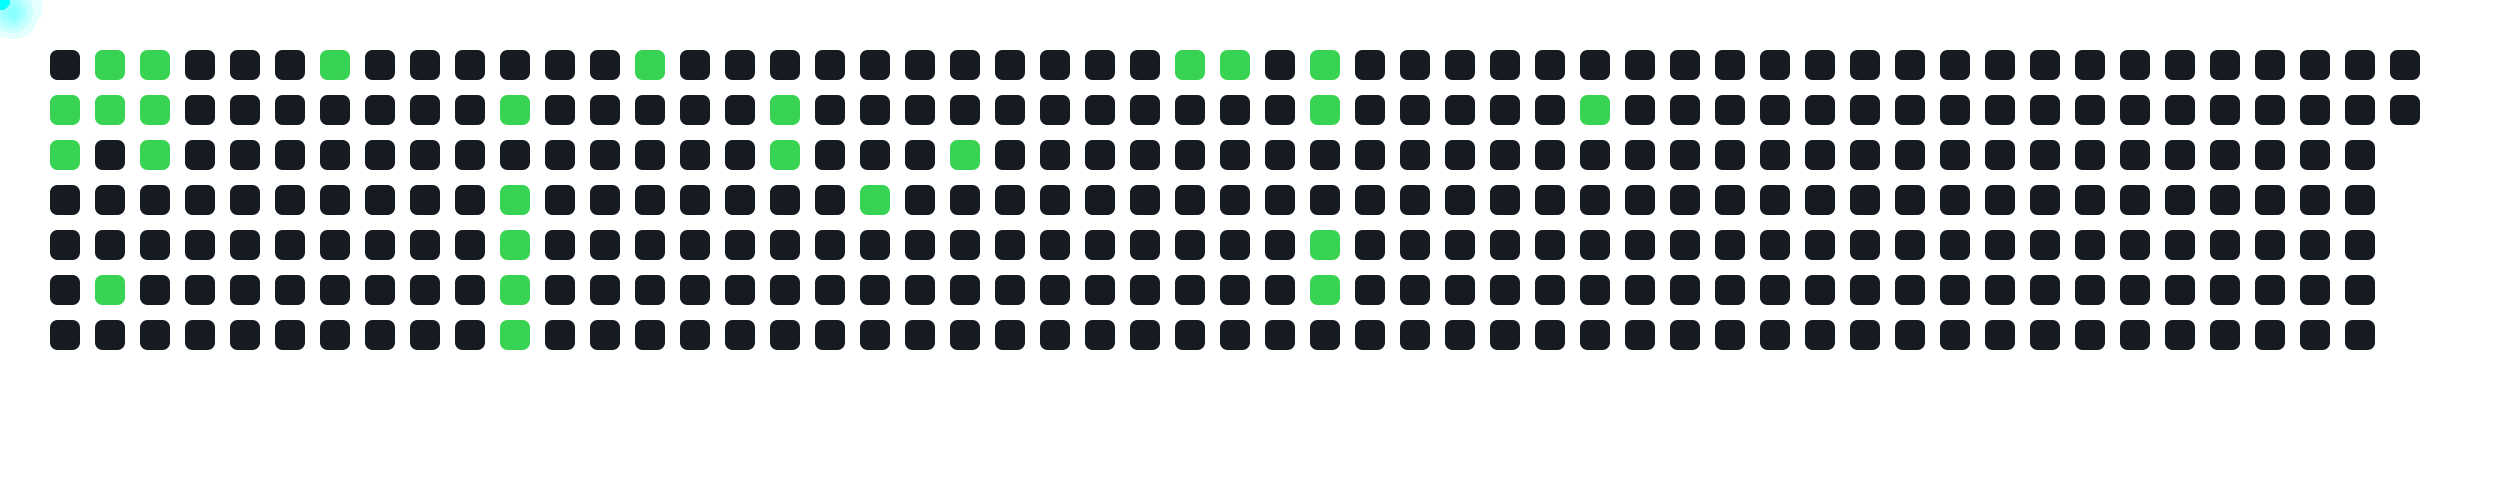
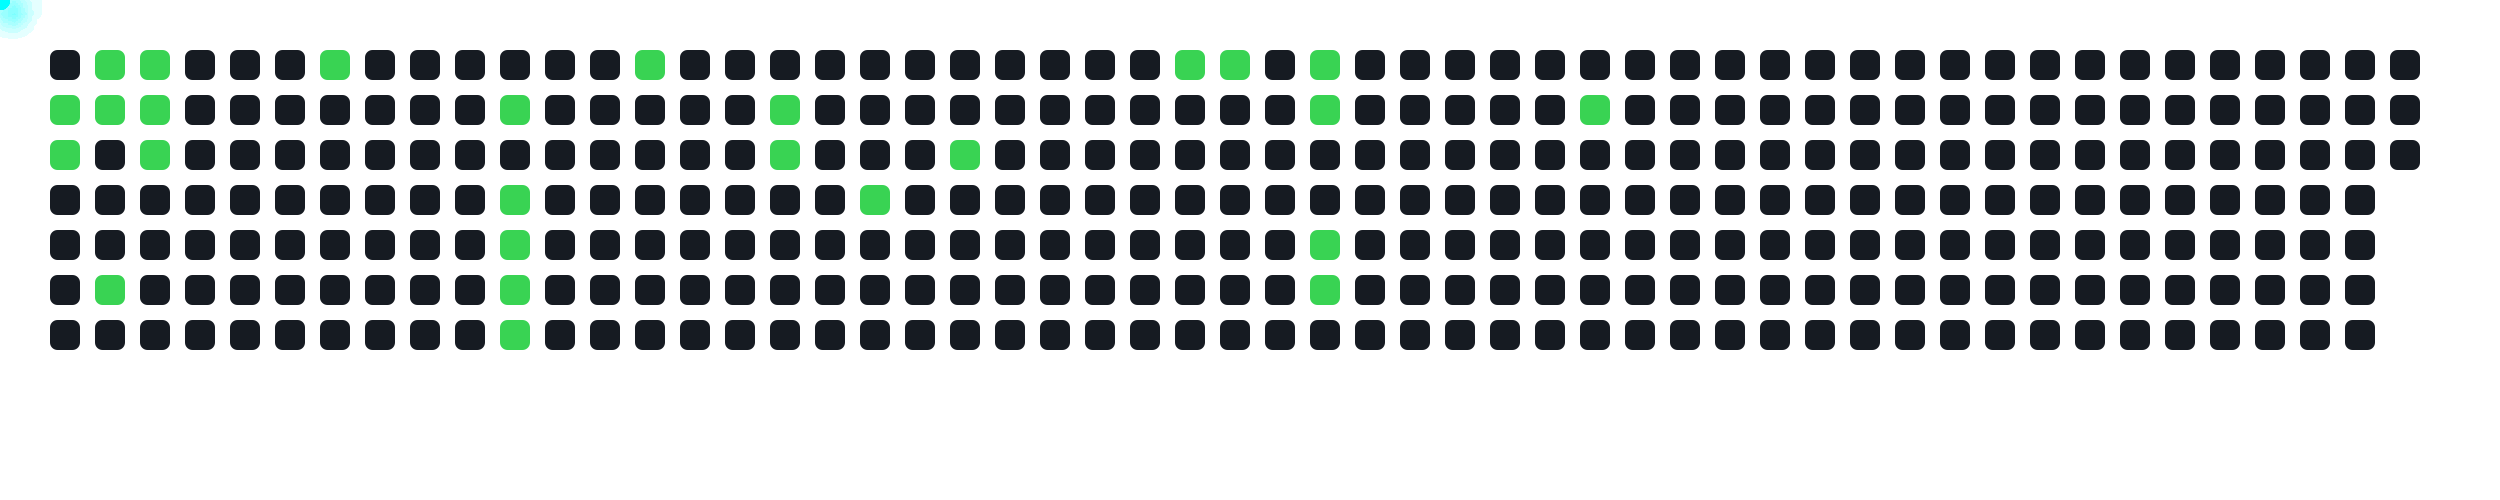
<svg xmlns="http://www.w3.org/2000/svg" width="1000" height="200">
  <style>
      .cell { fill: #161b22; rx: 3; }
      .active { fill: #39d353; }
      .comet { fill: cyan; filter: drop-shadow(0 0 6px cyan); }
    </style>
  <rect x="20" y="20" width="12" height="12" class="cell " />
  <rect x="20" y="38" width="12" height="12" class="cell active" />
  <rect x="20" y="56" width="12" height="12" class="cell active" />
  <rect x="20" y="74" width="12" height="12" class="cell " />
  <rect x="20" y="92" width="12" height="12" class="cell " />
  <rect x="20" y="110" width="12" height="12" class="cell " />
  <rect x="20" y="128" width="12" height="12" class="cell " />
  <rect x="38" y="20" width="12" height="12" class="cell active" />
  <rect x="38" y="38" width="12" height="12" class="cell active" />
  <rect x="38" y="56" width="12" height="12" class="cell " />
  <rect x="38" y="74" width="12" height="12" class="cell " />
  <rect x="38" y="92" width="12" height="12" class="cell " />
  <rect x="38" y="110" width="12" height="12" class="cell active" />
  <rect x="38" y="128" width="12" height="12" class="cell " />
  <rect x="56" y="20" width="12" height="12" class="cell active" />
  <rect x="56" y="38" width="12" height="12" class="cell active" />
  <rect x="56" y="56" width="12" height="12" class="cell active" />
  <rect x="56" y="74" width="12" height="12" class="cell " />
  <rect x="56" y="92" width="12" height="12" class="cell " />
  <rect x="56" y="110" width="12" height="12" class="cell " />
  <rect x="56" y="128" width="12" height="12" class="cell " />
  <rect x="74" y="20" width="12" height="12" class="cell " />
  <rect x="74" y="38" width="12" height="12" class="cell " />
  <rect x="74" y="56" width="12" height="12" class="cell " />
  <rect x="74" y="74" width="12" height="12" class="cell " />
  <rect x="74" y="92" width="12" height="12" class="cell " />
  <rect x="74" y="110" width="12" height="12" class="cell " />
  <rect x="74" y="128" width="12" height="12" class="cell " />
  <rect x="92" y="20" width="12" height="12" class="cell " />
  <rect x="92" y="38" width="12" height="12" class="cell " />
  <rect x="92" y="56" width="12" height="12" class="cell " />
  <rect x="92" y="74" width="12" height="12" class="cell " />
  <rect x="92" y="92" width="12" height="12" class="cell " />
  <rect x="92" y="110" width="12" height="12" class="cell " />
  <rect x="92" y="128" width="12" height="12" class="cell " />
  <rect x="110" y="20" width="12" height="12" class="cell " />
  <rect x="110" y="38" width="12" height="12" class="cell " />
  <rect x="110" y="56" width="12" height="12" class="cell " />
  <rect x="110" y="74" width="12" height="12" class="cell " />
  <rect x="110" y="92" width="12" height="12" class="cell " />
  <rect x="110" y="110" width="12" height="12" class="cell " />
  <rect x="110" y="128" width="12" height="12" class="cell " />
  <rect x="128" y="20" width="12" height="12" class="cell active" />
  <rect x="128" y="38" width="12" height="12" class="cell " />
  <rect x="128" y="56" width="12" height="12" class="cell " />
  <rect x="128" y="74" width="12" height="12" class="cell " />
  <rect x="128" y="92" width="12" height="12" class="cell " />
  <rect x="128" y="110" width="12" height="12" class="cell " />
  <rect x="128" y="128" width="12" height="12" class="cell " />
  <rect x="146" y="20" width="12" height="12" class="cell " />
  <rect x="146" y="38" width="12" height="12" class="cell " />
  <rect x="146" y="56" width="12" height="12" class="cell " />
  <rect x="146" y="74" width="12" height="12" class="cell " />
  <rect x="146" y="92" width="12" height="12" class="cell " />
  <rect x="146" y="110" width="12" height="12" class="cell " />
  <rect x="146" y="128" width="12" height="12" class="cell " />
  <rect x="164" y="20" width="12" height="12" class="cell " />
  <rect x="164" y="38" width="12" height="12" class="cell " />
  <rect x="164" y="56" width="12" height="12" class="cell " />
  <rect x="164" y="74" width="12" height="12" class="cell " />
  <rect x="164" y="92" width="12" height="12" class="cell " />
  <rect x="164" y="110" width="12" height="12" class="cell " />
  <rect x="164" y="128" width="12" height="12" class="cell " />
  <rect x="182" y="20" width="12" height="12" class="cell " />
  <rect x="182" y="38" width="12" height="12" class="cell " />
  <rect x="182" y="56" width="12" height="12" class="cell " />
  <rect x="182" y="74" width="12" height="12" class="cell " />
  <rect x="182" y="92" width="12" height="12" class="cell " />
  <rect x="182" y="110" width="12" height="12" class="cell " />
  <rect x="182" y="128" width="12" height="12" class="cell " />
  <rect x="200" y="20" width="12" height="12" class="cell " />
  <rect x="200" y="38" width="12" height="12" class="cell active" />
  <rect x="200" y="56" width="12" height="12" class="cell " />
  <rect x="200" y="74" width="12" height="12" class="cell active" />
  <rect x="200" y="92" width="12" height="12" class="cell active" />
  <rect x="200" y="110" width="12" height="12" class="cell active" />
  <rect x="200" y="128" width="12" height="12" class="cell active" />
  <rect x="218" y="20" width="12" height="12" class="cell " />
  <rect x="218" y="38" width="12" height="12" class="cell " />
  <rect x="218" y="56" width="12" height="12" class="cell " />
  <rect x="218" y="74" width="12" height="12" class="cell " />
  <rect x="218" y="92" width="12" height="12" class="cell " />
  <rect x="218" y="110" width="12" height="12" class="cell " />
  <rect x="218" y="128" width="12" height="12" class="cell " />
  <rect x="236" y="20" width="12" height="12" class="cell " />
  <rect x="236" y="38" width="12" height="12" class="cell " />
  <rect x="236" y="56" width="12" height="12" class="cell " />
  <rect x="236" y="74" width="12" height="12" class="cell " />
  <rect x="236" y="92" width="12" height="12" class="cell " />
  <rect x="236" y="110" width="12" height="12" class="cell " />
  <rect x="236" y="128" width="12" height="12" class="cell " />
  <rect x="254" y="20" width="12" height="12" class="cell active" />
  <rect x="254" y="38" width="12" height="12" class="cell " />
  <rect x="254" y="56" width="12" height="12" class="cell " />
  <rect x="254" y="74" width="12" height="12" class="cell " />
  <rect x="254" y="92" width="12" height="12" class="cell " />
  <rect x="254" y="110" width="12" height="12" class="cell " />
  <rect x="254" y="128" width="12" height="12" class="cell " />
  <rect x="272" y="20" width="12" height="12" class="cell " />
  <rect x="272" y="38" width="12" height="12" class="cell " />
  <rect x="272" y="56" width="12" height="12" class="cell " />
  <rect x="272" y="74" width="12" height="12" class="cell " />
  <rect x="272" y="92" width="12" height="12" class="cell " />
  <rect x="272" y="110" width="12" height="12" class="cell " />
  <rect x="272" y="128" width="12" height="12" class="cell " />
  <rect x="290" y="20" width="12" height="12" class="cell " />
  <rect x="290" y="38" width="12" height="12" class="cell " />
  <rect x="290" y="56" width="12" height="12" class="cell " />
  <rect x="290" y="74" width="12" height="12" class="cell " />
  <rect x="290" y="92" width="12" height="12" class="cell " />
  <rect x="290" y="110" width="12" height="12" class="cell " />
  <rect x="290" y="128" width="12" height="12" class="cell " />
  <rect x="308" y="20" width="12" height="12" class="cell " />
  <rect x="308" y="38" width="12" height="12" class="cell active" />
  <rect x="308" y="56" width="12" height="12" class="cell active" />
  <rect x="308" y="74" width="12" height="12" class="cell " />
  <rect x="308" y="92" width="12" height="12" class="cell " />
  <rect x="308" y="110" width="12" height="12" class="cell " />
  <rect x="308" y="128" width="12" height="12" class="cell " />
  <rect x="326" y="20" width="12" height="12" class="cell " />
  <rect x="326" y="38" width="12" height="12" class="cell " />
  <rect x="326" y="56" width="12" height="12" class="cell " />
  <rect x="326" y="74" width="12" height="12" class="cell " />
  <rect x="326" y="92" width="12" height="12" class="cell " />
  <rect x="326" y="110" width="12" height="12" class="cell " />
  <rect x="326" y="128" width="12" height="12" class="cell " />
  <rect x="344" y="20" width="12" height="12" class="cell " />
  <rect x="344" y="38" width="12" height="12" class="cell " />
  <rect x="344" y="56" width="12" height="12" class="cell " />
  <rect x="344" y="74" width="12" height="12" class="cell active" />
  <rect x="344" y="92" width="12" height="12" class="cell " />
  <rect x="344" y="110" width="12" height="12" class="cell " />
  <rect x="344" y="128" width="12" height="12" class="cell " />
  <rect x="362" y="20" width="12" height="12" class="cell " />
  <rect x="362" y="38" width="12" height="12" class="cell " />
  <rect x="362" y="56" width="12" height="12" class="cell " />
  <rect x="362" y="74" width="12" height="12" class="cell " />
  <rect x="362" y="92" width="12" height="12" class="cell " />
  <rect x="362" y="110" width="12" height="12" class="cell " />
  <rect x="362" y="128" width="12" height="12" class="cell " />
  <rect x="380" y="20" width="12" height="12" class="cell " />
  <rect x="380" y="38" width="12" height="12" class="cell " />
  <rect x="380" y="56" width="12" height="12" class="cell active" />
  <rect x="380" y="74" width="12" height="12" class="cell " />
  <rect x="380" y="92" width="12" height="12" class="cell " />
  <rect x="380" y="110" width="12" height="12" class="cell " />
  <rect x="380" y="128" width="12" height="12" class="cell " />
  <rect x="398" y="20" width="12" height="12" class="cell " />
  <rect x="398" y="38" width="12" height="12" class="cell " />
  <rect x="398" y="56" width="12" height="12" class="cell " />
  <rect x="398" y="74" width="12" height="12" class="cell " />
  <rect x="398" y="92" width="12" height="12" class="cell " />
  <rect x="398" y="110" width="12" height="12" class="cell " />
  <rect x="398" y="128" width="12" height="12" class="cell " />
  <rect x="416" y="20" width="12" height="12" class="cell " />
  <rect x="416" y="38" width="12" height="12" class="cell " />
  <rect x="416" y="56" width="12" height="12" class="cell " />
  <rect x="416" y="74" width="12" height="12" class="cell " />
  <rect x="416" y="92" width="12" height="12" class="cell " />
  <rect x="416" y="110" width="12" height="12" class="cell " />
  <rect x="416" y="128" width="12" height="12" class="cell " />
  <rect x="434" y="20" width="12" height="12" class="cell " />
  <rect x="434" y="38" width="12" height="12" class="cell " />
  <rect x="434" y="56" width="12" height="12" class="cell " />
  <rect x="434" y="74" width="12" height="12" class="cell " />
  <rect x="434" y="92" width="12" height="12" class="cell " />
  <rect x="434" y="110" width="12" height="12" class="cell " />
  <rect x="434" y="128" width="12" height="12" class="cell " />
  <rect x="452" y="20" width="12" height="12" class="cell " />
  <rect x="452" y="38" width="12" height="12" class="cell " />
  <rect x="452" y="56" width="12" height="12" class="cell " />
  <rect x="452" y="74" width="12" height="12" class="cell " />
  <rect x="452" y="92" width="12" height="12" class="cell " />
  <rect x="452" y="110" width="12" height="12" class="cell " />
  <rect x="452" y="128" width="12" height="12" class="cell " />
  <rect x="470" y="20" width="12" height="12" class="cell active" />
  <rect x="470" y="38" width="12" height="12" class="cell " />
  <rect x="470" y="56" width="12" height="12" class="cell " />
  <rect x="470" y="74" width="12" height="12" class="cell " />
  <rect x="470" y="92" width="12" height="12" class="cell " />
  <rect x="470" y="110" width="12" height="12" class="cell " />
  <rect x="470" y="128" width="12" height="12" class="cell " />
  <rect x="488" y="20" width="12" height="12" class="cell active" />
  <rect x="488" y="38" width="12" height="12" class="cell " />
  <rect x="488" y="56" width="12" height="12" class="cell " />
  <rect x="488" y="74" width="12" height="12" class="cell " />
  <rect x="488" y="92" width="12" height="12" class="cell " />
  <rect x="488" y="110" width="12" height="12" class="cell " />
  <rect x="488" y="128" width="12" height="12" class="cell " />
  <rect x="506" y="20" width="12" height="12" class="cell " />
  <rect x="506" y="38" width="12" height="12" class="cell " />
  <rect x="506" y="56" width="12" height="12" class="cell " />
  <rect x="506" y="74" width="12" height="12" class="cell " />
  <rect x="506" y="92" width="12" height="12" class="cell " />
  <rect x="506" y="110" width="12" height="12" class="cell " />
  <rect x="506" y="128" width="12" height="12" class="cell " />
  <rect x="524" y="20" width="12" height="12" class="cell active" />
  <rect x="524" y="38" width="12" height="12" class="cell active" />
  <rect x="524" y="56" width="12" height="12" class="cell " />
  <rect x="524" y="74" width="12" height="12" class="cell " />
  <rect x="524" y="92" width="12" height="12" class="cell active" />
  <rect x="524" y="110" width="12" height="12" class="cell active" />
  <rect x="524" y="128" width="12" height="12" class="cell " />
  <rect x="542" y="20" width="12" height="12" class="cell " />
  <rect x="542" y="38" width="12" height="12" class="cell " />
  <rect x="542" y="56" width="12" height="12" class="cell " />
  <rect x="542" y="74" width="12" height="12" class="cell " />
  <rect x="542" y="92" width="12" height="12" class="cell " />
  <rect x="542" y="110" width="12" height="12" class="cell " />
  <rect x="542" y="128" width="12" height="12" class="cell " />
  <rect x="560" y="20" width="12" height="12" class="cell " />
  <rect x="560" y="38" width="12" height="12" class="cell " />
  <rect x="560" y="56" width="12" height="12" class="cell " />
  <rect x="560" y="74" width="12" height="12" class="cell " />
  <rect x="560" y="92" width="12" height="12" class="cell " />
  <rect x="560" y="110" width="12" height="12" class="cell " />
  <rect x="560" y="128" width="12" height="12" class="cell " />
  <rect x="578" y="20" width="12" height="12" class="cell " />
  <rect x="578" y="38" width="12" height="12" class="cell " />
  <rect x="578" y="56" width="12" height="12" class="cell " />
  <rect x="578" y="74" width="12" height="12" class="cell " />
  <rect x="578" y="92" width="12" height="12" class="cell " />
  <rect x="578" y="110" width="12" height="12" class="cell " />
  <rect x="578" y="128" width="12" height="12" class="cell " />
  <rect x="596" y="20" width="12" height="12" class="cell " />
  <rect x="596" y="38" width="12" height="12" class="cell " />
  <rect x="596" y="56" width="12" height="12" class="cell " />
  <rect x="596" y="74" width="12" height="12" class="cell " />
  <rect x="596" y="92" width="12" height="12" class="cell " />
  <rect x="596" y="110" width="12" height="12" class="cell " />
  <rect x="596" y="128" width="12" height="12" class="cell " />
  <rect x="614" y="20" width="12" height="12" class="cell " />
  <rect x="614" y="38" width="12" height="12" class="cell " />
  <rect x="614" y="56" width="12" height="12" class="cell " />
  <rect x="614" y="74" width="12" height="12" class="cell " />
  <rect x="614" y="92" width="12" height="12" class="cell " />
  <rect x="614" y="110" width="12" height="12" class="cell " />
  <rect x="614" y="128" width="12" height="12" class="cell " />
  <rect x="632" y="20" width="12" height="12" class="cell " />
  <rect x="632" y="38" width="12" height="12" class="cell active" />
  <rect x="632" y="56" width="12" height="12" class="cell " />
  <rect x="632" y="74" width="12" height="12" class="cell " />
  <rect x="632" y="92" width="12" height="12" class="cell " />
  <rect x="632" y="110" width="12" height="12" class="cell " />
  <rect x="632" y="128" width="12" height="12" class="cell " />
  <rect x="650" y="20" width="12" height="12" class="cell " />
  <rect x="650" y="38" width="12" height="12" class="cell " />
  <rect x="650" y="56" width="12" height="12" class="cell " />
  <rect x="650" y="74" width="12" height="12" class="cell " />
  <rect x="650" y="92" width="12" height="12" class="cell " />
  <rect x="650" y="110" width="12" height="12" class="cell " />
  <rect x="650" y="128" width="12" height="12" class="cell " />
  <rect x="668" y="20" width="12" height="12" class="cell " />
  <rect x="668" y="38" width="12" height="12" class="cell " />
  <rect x="668" y="56" width="12" height="12" class="cell " />
  <rect x="668" y="74" width="12" height="12" class="cell " />
  <rect x="668" y="92" width="12" height="12" class="cell " />
  <rect x="668" y="110" width="12" height="12" class="cell " />
  <rect x="668" y="128" width="12" height="12" class="cell " />
  <rect x="686" y="20" width="12" height="12" class="cell " />
  <rect x="686" y="38" width="12" height="12" class="cell " />
  <rect x="686" y="56" width="12" height="12" class="cell " />
  <rect x="686" y="74" width="12" height="12" class="cell " />
  <rect x="686" y="92" width="12" height="12" class="cell " />
  <rect x="686" y="110" width="12" height="12" class="cell " />
  <rect x="686" y="128" width="12" height="12" class="cell " />
  <rect x="704" y="20" width="12" height="12" class="cell " />
  <rect x="704" y="38" width="12" height="12" class="cell " />
  <rect x="704" y="56" width="12" height="12" class="cell " />
  <rect x="704" y="74" width="12" height="12" class="cell " />
  <rect x="704" y="92" width="12" height="12" class="cell " />
  <rect x="704" y="110" width="12" height="12" class="cell " />
  <rect x="704" y="128" width="12" height="12" class="cell " />
  <rect x="722" y="20" width="12" height="12" class="cell " />
  <rect x="722" y="38" width="12" height="12" class="cell " />
  <rect x="722" y="56" width="12" height="12" class="cell " />
  <rect x="722" y="74" width="12" height="12" class="cell " />
  <rect x="722" y="92" width="12" height="12" class="cell " />
  <rect x="722" y="110" width="12" height="12" class="cell " />
  <rect x="722" y="128" width="12" height="12" class="cell " />
  <rect x="740" y="20" width="12" height="12" class="cell " />
  <rect x="740" y="38" width="12" height="12" class="cell " />
  <rect x="740" y="56" width="12" height="12" class="cell " />
  <rect x="740" y="74" width="12" height="12" class="cell " />
  <rect x="740" y="92" width="12" height="12" class="cell " />
  <rect x="740" y="110" width="12" height="12" class="cell " />
  <rect x="740" y="128" width="12" height="12" class="cell " />
  <rect x="758" y="20" width="12" height="12" class="cell " />
  <rect x="758" y="38" width="12" height="12" class="cell " />
  <rect x="758" y="56" width="12" height="12" class="cell " />
  <rect x="758" y="74" width="12" height="12" class="cell " />
  <rect x="758" y="92" width="12" height="12" class="cell " />
  <rect x="758" y="110" width="12" height="12" class="cell " />
  <rect x="758" y="128" width="12" height="12" class="cell " />
  <rect x="776" y="20" width="12" height="12" class="cell " />
  <rect x="776" y="38" width="12" height="12" class="cell " />
  <rect x="776" y="56" width="12" height="12" class="cell " />
  <rect x="776" y="74" width="12" height="12" class="cell " />
  <rect x="776" y="92" width="12" height="12" class="cell " />
  <rect x="776" y="110" width="12" height="12" class="cell " />
  <rect x="776" y="128" width="12" height="12" class="cell " />
  <rect x="794" y="20" width="12" height="12" class="cell " />
  <rect x="794" y="38" width="12" height="12" class="cell " />
  <rect x="794" y="56" width="12" height="12" class="cell " />
  <rect x="794" y="74" width="12" height="12" class="cell " />
  <rect x="794" y="92" width="12" height="12" class="cell " />
  <rect x="794" y="110" width="12" height="12" class="cell " />
  <rect x="794" y="128" width="12" height="12" class="cell " />
  <rect x="812" y="20" width="12" height="12" class="cell " />
  <rect x="812" y="38" width="12" height="12" class="cell " />
  <rect x="812" y="56" width="12" height="12" class="cell " />
  <rect x="812" y="74" width="12" height="12" class="cell " />
  <rect x="812" y="92" width="12" height="12" class="cell " />
  <rect x="812" y="110" width="12" height="12" class="cell " />
  <rect x="812" y="128" width="12" height="12" class="cell " />
  <rect x="830" y="20" width="12" height="12" class="cell " />
  <rect x="830" y="38" width="12" height="12" class="cell " />
  <rect x="830" y="56" width="12" height="12" class="cell " />
  <rect x="830" y="74" width="12" height="12" class="cell " />
  <rect x="830" y="92" width="12" height="12" class="cell " />
  <rect x="830" y="110" width="12" height="12" class="cell " />
  <rect x="830" y="128" width="12" height="12" class="cell " />
  <rect x="848" y="20" width="12" height="12" class="cell " />
  <rect x="848" y="38" width="12" height="12" class="cell " />
  <rect x="848" y="56" width="12" height="12" class="cell " />
  <rect x="848" y="74" width="12" height="12" class="cell " />
  <rect x="848" y="92" width="12" height="12" class="cell " />
  <rect x="848" y="110" width="12" height="12" class="cell " />
  <rect x="848" y="128" width="12" height="12" class="cell " />
  <rect x="866" y="20" width="12" height="12" class="cell " />
  <rect x="866" y="38" width="12" height="12" class="cell " />
  <rect x="866" y="56" width="12" height="12" class="cell " />
  <rect x="866" y="74" width="12" height="12" class="cell " />
  <rect x="866" y="92" width="12" height="12" class="cell " />
  <rect x="866" y="110" width="12" height="12" class="cell " />
  <rect x="866" y="128" width="12" height="12" class="cell " />
  <rect x="884" y="20" width="12" height="12" class="cell " />
  <rect x="884" y="38" width="12" height="12" class="cell " />
  <rect x="884" y="56" width="12" height="12" class="cell " />
  <rect x="884" y="74" width="12" height="12" class="cell " />
  <rect x="884" y="92" width="12" height="12" class="cell " />
  <rect x="884" y="110" width="12" height="12" class="cell " />
  <rect x="884" y="128" width="12" height="12" class="cell " />
  <rect x="902" y="20" width="12" height="12" class="cell " />
  <rect x="902" y="38" width="12" height="12" class="cell " />
  <rect x="902" y="56" width="12" height="12" class="cell " />
  <rect x="902" y="74" width="12" height="12" class="cell " />
  <rect x="902" y="92" width="12" height="12" class="cell " />
  <rect x="902" y="110" width="12" height="12" class="cell " />
  <rect x="902" y="128" width="12" height="12" class="cell " />
  <rect x="920" y="20" width="12" height="12" class="cell " />
  <rect x="920" y="38" width="12" height="12" class="cell " />
  <rect x="920" y="56" width="12" height="12" class="cell " />
  <rect x="920" y="74" width="12" height="12" class="cell " />
  <rect x="920" y="92" width="12" height="12" class="cell " />
  <rect x="920" y="110" width="12" height="12" class="cell " />
  <rect x="920" y="128" width="12" height="12" class="cell " />
  <rect x="938" y="20" width="12" height="12" class="cell " />
  <rect x="938" y="38" width="12" height="12" class="cell " />
  <rect x="938" y="56" width="12" height="12" class="cell " />
  <rect x="938" y="74" width="12" height="12" class="cell " />
  <rect x="938" y="92" width="12" height="12" class="cell " />
  <rect x="938" y="110" width="12" height="12" class="cell " />
  <rect x="938" y="128" width="12" height="12" class="cell " />
  <rect x="956" y="20" width="12" height="12" class="cell " />
  <rect x="956" y="38" width="12" height="12" class="cell " />
+   <rect x="956" y="56" width="12" height="12" class="cell " />
  <circle r="4" class="comet">
    <animateMotion dur="0.6s" begin="0s" repeatCount="indefinite" path="M -4 4 L 26 44" />
  </circle>
  <circle r="4" class="comet">
    <animateMotion dur="0.6s" begin="0.6s" repeatCount="indefinite" path="M -4 22 L 26 62" />
  </circle>
  <circle r="4" class="comet">
    <animateMotion dur="0.6s" begin="1.2s" repeatCount="indefinite" path="M 14 -14 L 44 26" />
  </circle>
  <circle r="4" class="comet">
    <animateMotion dur="0.6s" begin="1.8s" repeatCount="indefinite" path="M 14 4 L 44 44" />
  </circle>
  <circle r="4" class="comet">
    <animateMotion dur="0.6s" begin="2.4s" repeatCount="indefinite" path="M 14 76 L 44 116" />
  </circle>
  <circle r="4" class="comet">
    <animateMotion dur="0.6s" begin="3s" repeatCount="indefinite" path="M 32 -14 L 62 26" />
  </circle>
  <circle r="4" class="comet">
    <animateMotion dur="0.6s" begin="3.6s" repeatCount="indefinite" path="M 32 4 L 62 44" />
  </circle>
  <circle r="4" class="comet">
    <animateMotion dur="0.6s" begin="4.2s" repeatCount="indefinite" path="M 32 22 L 62 62" />
  </circle>
  <circle r="4" class="comet">
    <animateMotion dur="0.6s" begin="4.8s" repeatCount="indefinite" path="M 104 -14 L 134 26" />
  </circle>
  <circle r="4" class="comet">
    <animateMotion dur="0.6s" begin="5.4s" repeatCount="indefinite" path="M 176 4 L 206 44" />
  </circle>
  <circle r="4" class="comet">
    <animateMotion dur="0.6s" begin="6s" repeatCount="indefinite" path="M 176 40 L 206 80" />
  </circle>
  <circle r="4" class="comet">
    <animateMotion dur="0.6s" begin="6.6s" repeatCount="indefinite" path="M 176 58 L 206 98" />
  </circle>
  <circle r="4" class="comet">
    <animateMotion dur="0.6s" begin="7.2s" repeatCount="indefinite" path="M 176 76 L 206 116" />
  </circle>
  <circle r="4" class="comet">
    <animateMotion dur="0.6s" begin="7.8s" repeatCount="indefinite" path="M 176 94 L 206 134" />
  </circle>
  <circle r="4" class="comet">
    <animateMotion dur="0.6s" begin="8.4s" repeatCount="indefinite" path="M 230 -14 L 260 26" />
  </circle>
  <circle r="4" class="comet">
    <animateMotion dur="0.6s" begin="9s" repeatCount="indefinite" path="M 284 4 L 314 44" />
  </circle>
  <circle r="4" class="comet">
    <animateMotion dur="0.6s" begin="9.6s" repeatCount="indefinite" path="M 284 22 L 314 62" />
  </circle>
  <circle r="4" class="comet">
    <animateMotion dur="0.6s" begin="10.2s" repeatCount="indefinite" path="M 320 40 L 350 80" />
  </circle>
  <circle r="4" class="comet">
    <animateMotion dur="0.6s" begin="10.8s" repeatCount="indefinite" path="M 356 22 L 386 62" />
  </circle>
  <circle r="4" class="comet">
    <animateMotion dur="0.6s" begin="11.4s" repeatCount="indefinite" path="M 446 -14 L 476 26" />
  </circle>
  <circle r="4" class="comet">
    <animateMotion dur="0.6s" begin="12s" repeatCount="indefinite" path="M 464 -14 L 494 26" />
  </circle>
  <circle r="4" class="comet">
    <animateMotion dur="0.6s" begin="12.6s" repeatCount="indefinite" path="M 500 -14 L 530 26" />
  </circle>
  <circle r="4" class="comet">
    <animateMotion dur="0.6s" begin="13.2s" repeatCount="indefinite" path="M 500 4 L 530 44" />
  </circle>
  <circle r="4" class="comet">
    <animateMotion dur="0.6s" begin="13.8s" repeatCount="indefinite" path="M 500 58 L 530 98" />
  </circle>
  <circle r="4" class="comet">
    <animateMotion dur="0.6s" begin="14.4s" repeatCount="indefinite" path="M 500 76 L 530 116" />
  </circle>
  <circle r="4" class="comet">
    <animateMotion dur="0.6s" begin="15s" repeatCount="indefinite" path="M 608 4 L 638 44" />
  </circle>
</svg>
